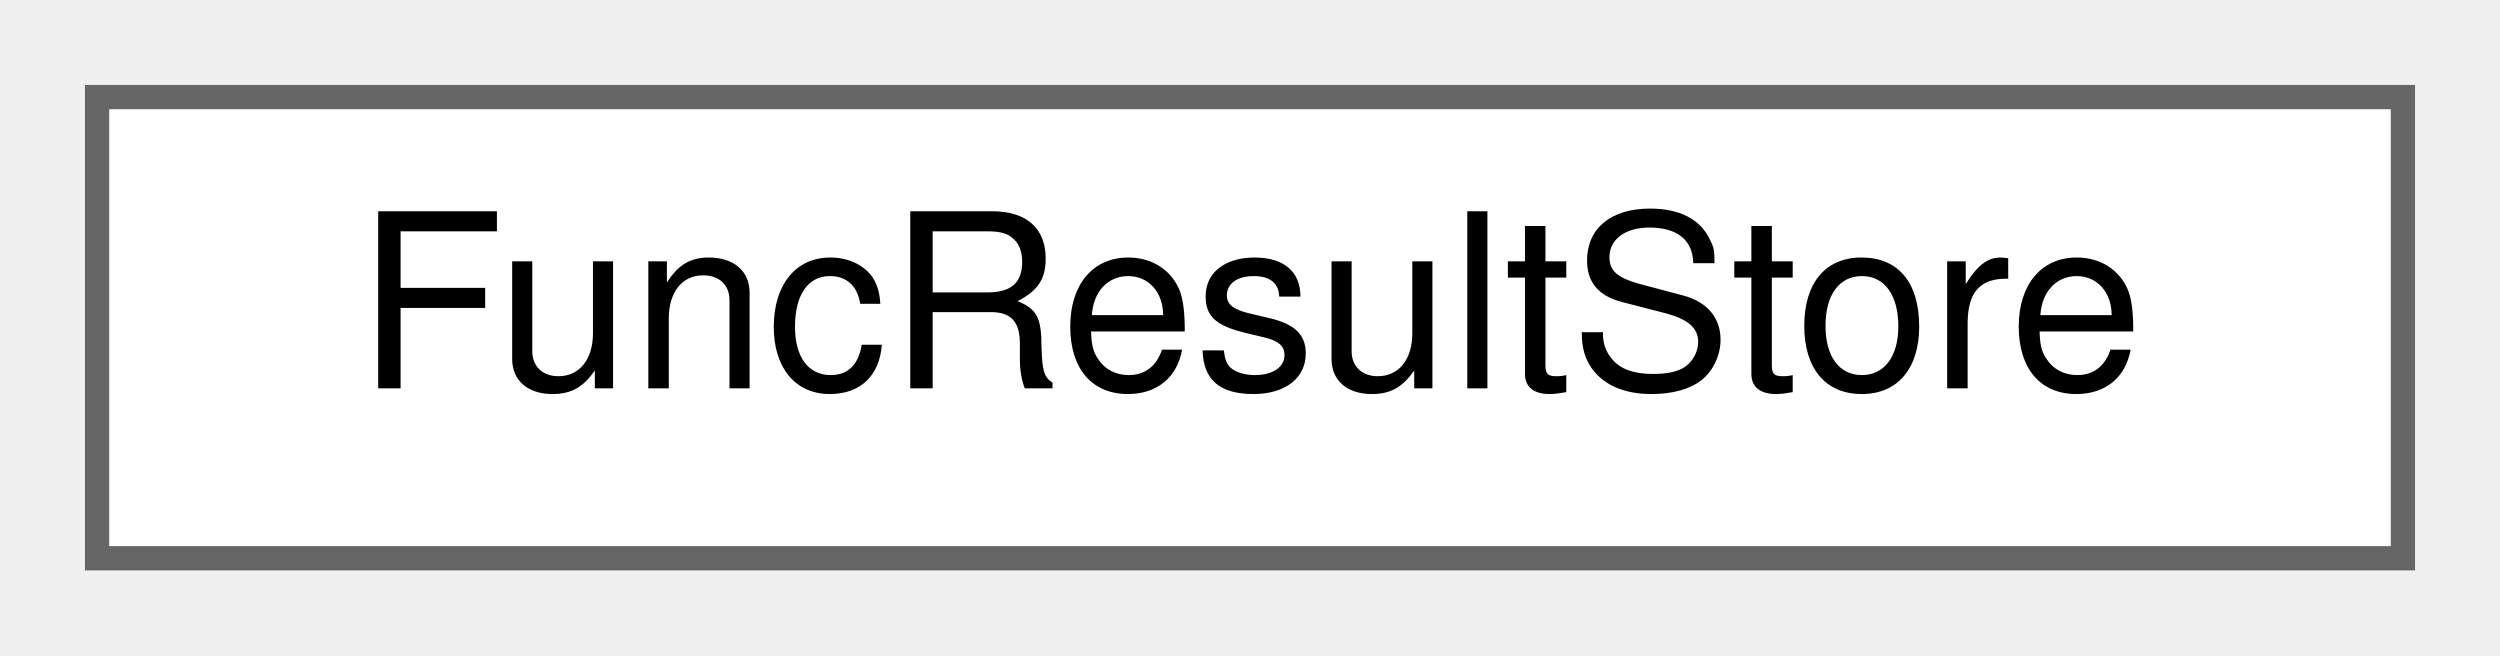
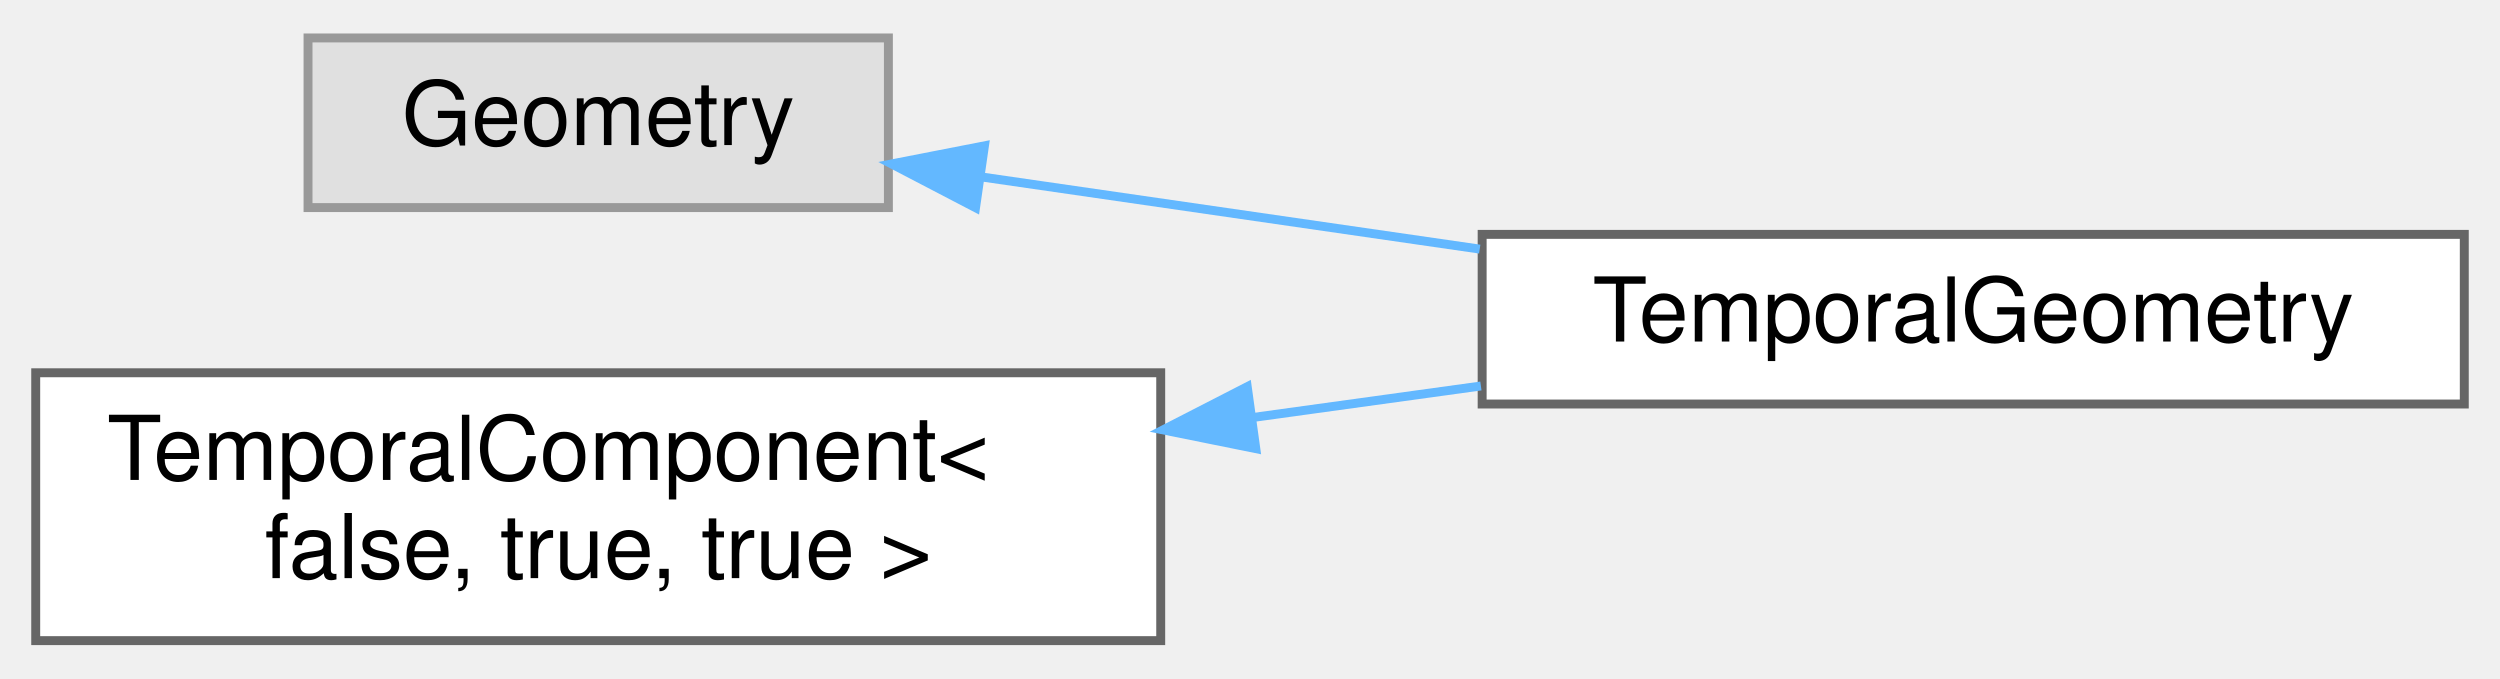
- <svg xmlns="http://www.w3.org/2000/svg" xmlns:xlink="http://www.w3.org/1999/xlink" width="103pt" height="27pt" viewBox="0.00 0.00 103.00 27.00">
-   <g id="graph0" class="graph" transform="scale(1 1) rotate(0) translate(4 23)">
+ <svg xmlns="http://www.w3.org/2000/svg" xmlns:xlink="http://www.w3.org/1999/xlink" width="280pt" height="76pt" viewBox="0.00 0.00 280.00 75.50">
+   <g id="graph0" class="graph" transform="scale(1 1) rotate(0) translate(4 71.5)">
    <g id="Node000000" class="node">
      <g id="a_Node000000">
-         <a xlink:href="classwebcface_1_1Internal_1_1FuncResultStore.html" target="_top" xlink:title="AsyncFuncResultのリストを保持する。">
-           <polygon fill="white" stroke="#666666" points="95,-19 0,-19 0,0 95,0 95,-19" />
-           <text text-anchor="middle" x="47.5" y="-7" font-family="Helvetica,sans-Serif" font-size="10.00">FuncResultStore</text>
+         <a xlink:title=" ">
+           <polygon fill="#e0e0e0" stroke="#999999" points="95.5,-67.5 30.5,-67.5 30.5,-48.5 95.5,-48.5 95.5,-67.5" />
+           <text text-anchor="middle" x="63" y="-55.5" font-family="Helvetica,sans-Serif" font-size="10.00">Geometry</text>
+         </a>
+       </g>
+     </g>
+     <g id="Node000001" class="node">
+       <g id="a_Node000001">
+         <a xlink:href="classwebcface_1_1TemporalGeometry.html" target="_top" xlink:title=" ">
+           <polygon fill="white" stroke="#666666" points="272,-45.5 162,-45.5 162,-26.5 272,-26.5 272,-45.5" />
+           <text text-anchor="middle" x="217" y="-33.5" font-family="Helvetica,sans-Serif" font-size="10.00">TemporalGeometry</text>
+         </a>
+       </g>
+     </g>
+     <g id="edge45_Node000000_Node000001" class="edge">
+       <g id="a_edge45_Node000000_Node000001">
+         <a xlink:title=" ">
+           <path fill="none" stroke="#63b8ff" d="M106.15,-51.9C123.35,-49.41 143.46,-46.5 161.73,-43.85" />
+           <polygon fill="#63b8ff" stroke="#63b8ff" points="105.26,-48.49 95.86,-53.39 106.26,-55.42 105.26,-48.49" />
+         </a>
+       </g>
+     </g>
+     <g id="Node000002" class="node">
+       <g id="a_Node000002">
+         <a xlink:href="classwebcface_1_1TemporalComponent.html" target="_top" xlink:title=" ">
+           <polygon fill="white" stroke="#666666" points="126,-30 0,-30 0,0 126,0 126,-30" />
+           <text text-anchor="start" x="8" y="-18" font-family="Helvetica,sans-Serif" font-size="10.00">TemporalComponent&lt;</text>
+           <text text-anchor="middle" x="63" y="-7" font-family="Helvetica,sans-Serif" font-size="10.00"> false, true, true &gt;</text>
+         </a>
+       </g>
+     </g>
+     <g id="edge46_Node000002_Node000001" class="edge">
+       <g id="a_edge46_Node000002_Node000001">
+         <a xlink:title=" ">
+           <path fill="none" stroke="#63b8ff" d="M136.31,-24.99C144.91,-26.18 153.58,-27.38 161.86,-28.52" />
+           <polygon fill="#63b8ff" stroke="#63b8ff" points="136.65,-21.5 126.26,-23.6 135.69,-28.44 136.65,-21.5" />
        </a>
      </g>
    </g>
  </g>
</svg>
